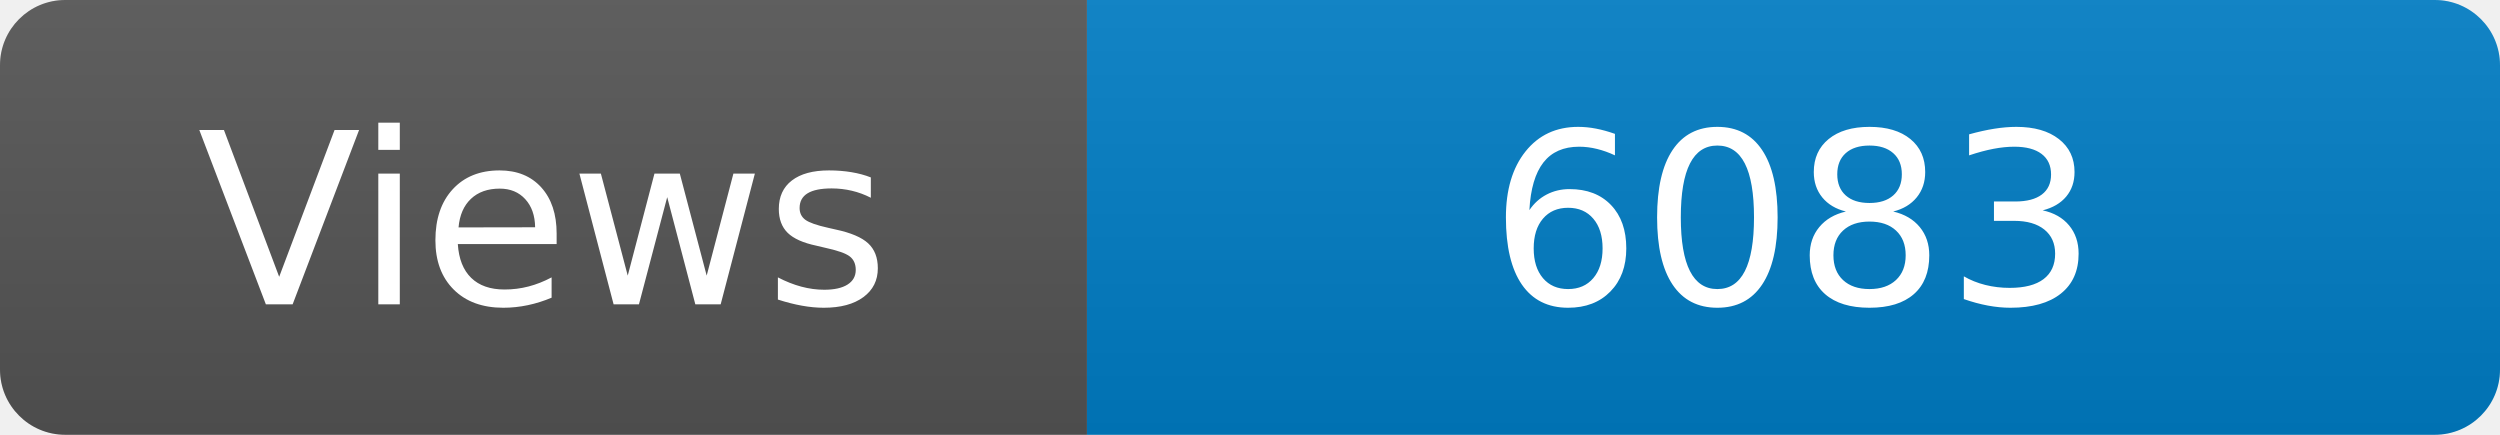
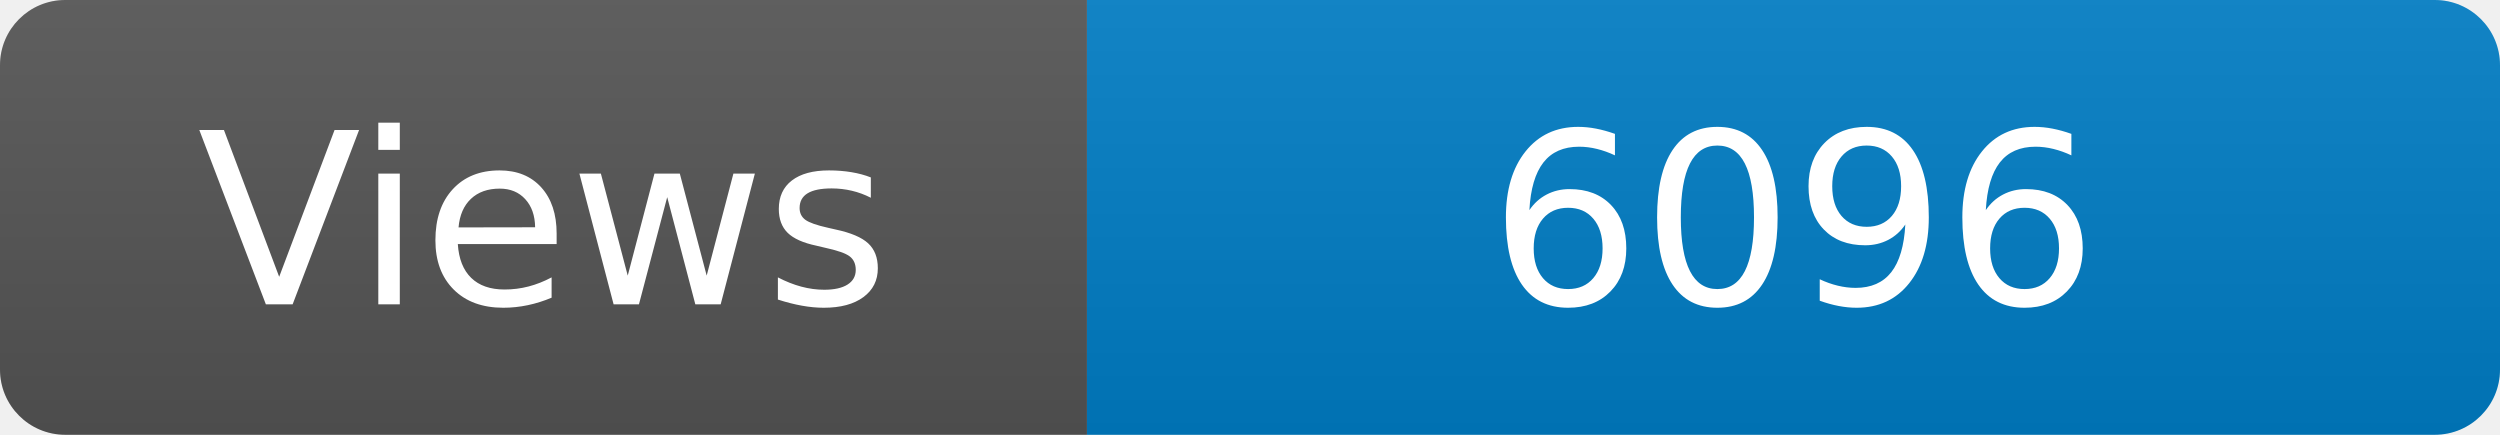
<svg xmlns="http://www.w3.org/2000/svg" width="115" height="20" role="img" aria-label="Maintained?: yes">
  <linearGradient id="s" x2="0" y2="100%">
    <stop offset="0" stop-color="#bbb" stop-opacity=".1" />
    <stop offset="1" stop-opacity=".1" />
  </linearGradient>
  <clipPath id="r">
    <rect width="115" height="20" rx="3" fill="#fff" />
  </clipPath>
  <g clip-path="url(#r)">
    <rect width="50" height="20" fill="#555" />
    <rect x="50" width="160" height="20" fill="#007ec6" />
    <rect width="115" height="20" fill="url(#s)" />
  </g>
  <g fill="#fff" text-anchor="middle" font-family="Verdana,Geneva,DejaVu Sans,sans-serif" font-size="110">
    <text x="250" y="140" transform="scale(.1)" fill="#fff">Views</text>
-     <text x="825" y="140" transform="scale(.1)" fill="#fff">6083</text>
+     <text x="825" y="140" transform="scale(.1)" fill="#fff">6096</text>
  </g>
</svg>
